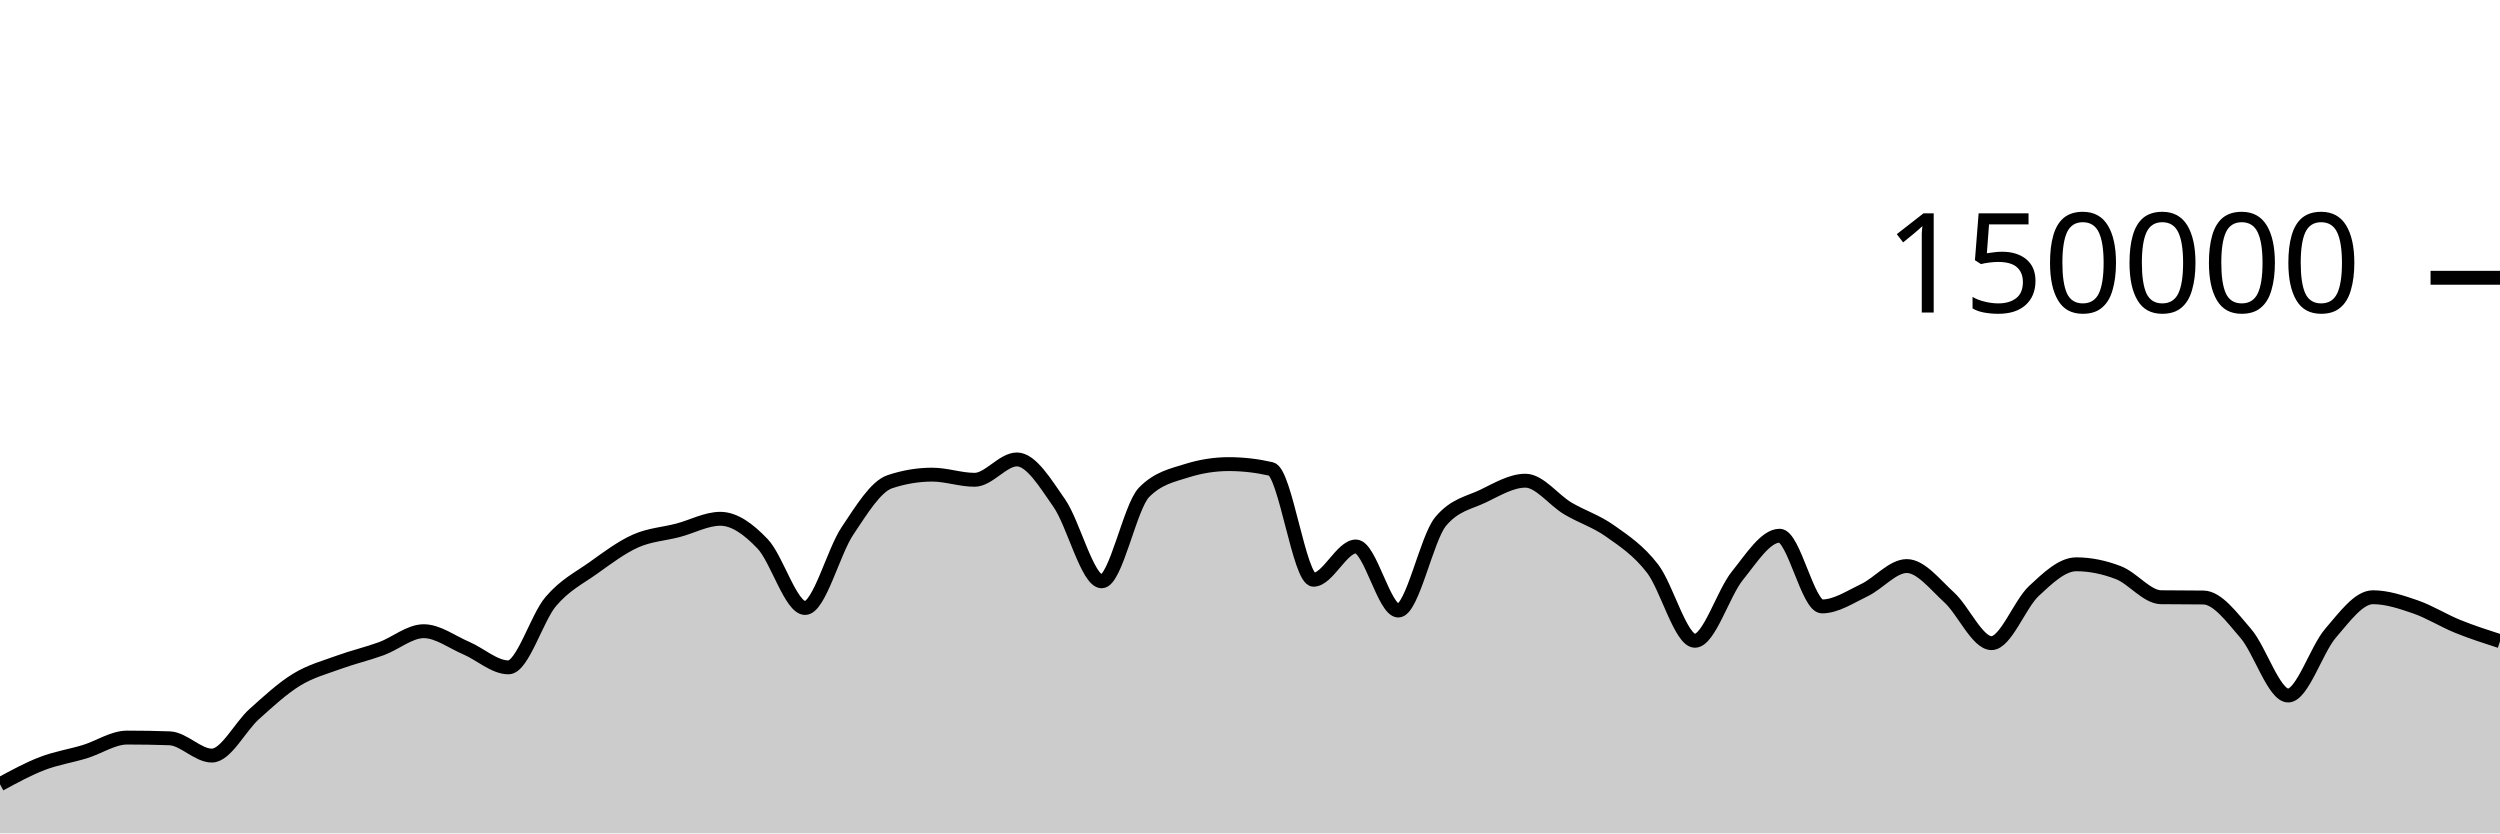
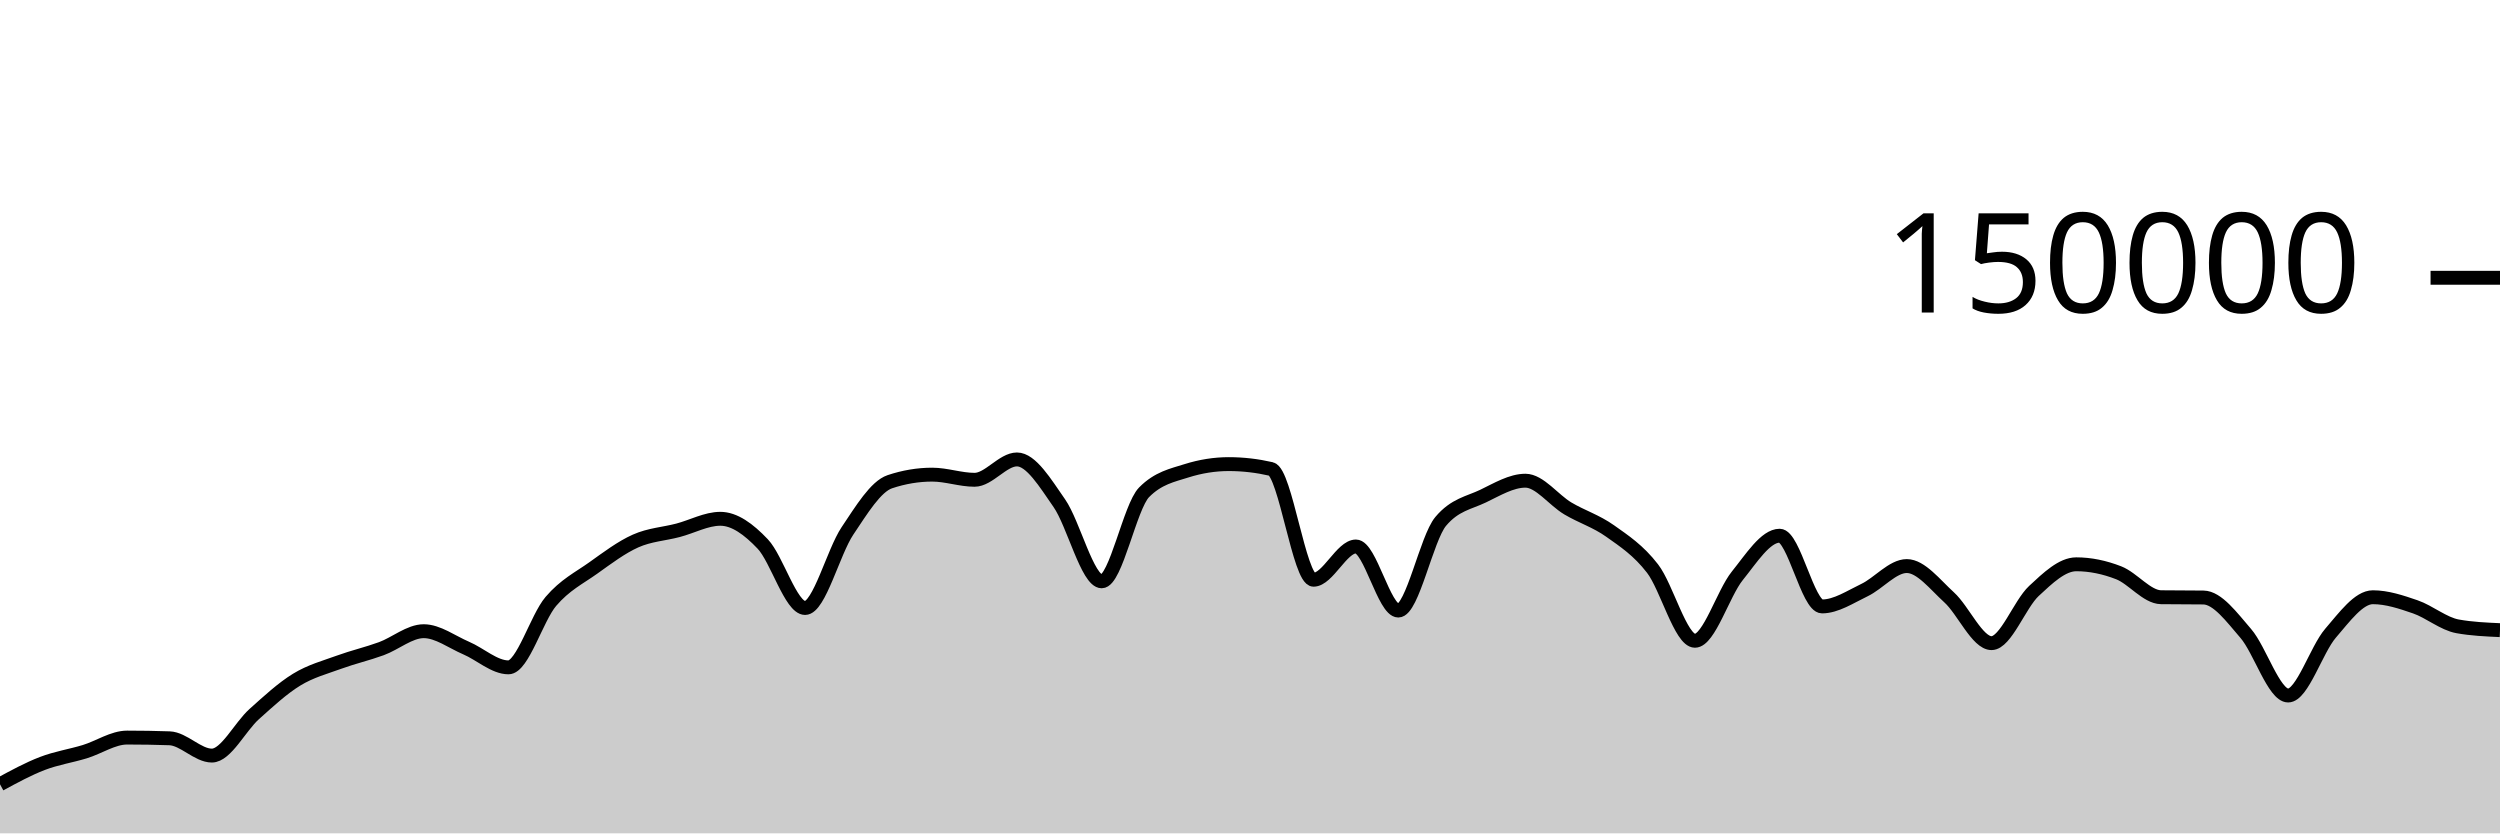
<svg xmlns="http://www.w3.org/2000/svg" viewBox="0 0 180 60">
  <g transform="translate(0,20)">
-     <path class="area" fill="rgba(0, 0, 0, 0.2)" d="M0,36.467C1.017,35.914,2.034,35.361,3.051,34.97C4.068,34.579,5.085,34.431,6.102,34.121C7.119,33.81,8.136,33.105,9.153,33.105C10.169,33.105,11.186,33.122,12.203,33.157C13.22,33.192,14.237,34.402,15.254,34.402C16.271,34.402,17.288,32.324,18.305,31.413C19.322,30.502,20.339,29.559,21.356,28.937C22.373,28.314,23.39,28.051,24.407,27.679C25.424,27.307,26.441,27.077,27.458,26.705C28.475,26.332,29.492,25.446,30.508,25.446C31.525,25.446,32.542,26.224,33.559,26.658C34.576,27.092,35.593,28.05,36.61,28.05C37.627,28.05,38.644,24.494,39.661,23.302C40.678,22.11,41.695,21.622,42.712,20.897C43.729,20.172,44.746,19.403,45.763,18.951C46.78,18.498,47.797,18.45,48.814,18.183C49.831,17.917,50.847,17.353,51.864,17.353C52.881,17.353,53.898,18.094,54.915,19.165C55.932,20.235,56.949,23.776,57.966,23.776C58.983,23.776,60,19.74,61.017,18.225C62.034,16.709,63.051,15.025,64.068,14.684C65.085,14.344,66.102,14.174,67.119,14.174C68.136,14.174,69.153,14.545,70.169,14.545C71.186,14.545,72.203,13.079,73.22,13.079C74.237,13.079,75.254,14.767,76.271,16.229C77.288,17.692,78.305,21.855,79.322,21.855C80.339,21.855,81.356,16.478,82.373,15.446C83.39,14.414,84.407,14.22,85.424,13.898C86.441,13.577,87.458,13.416,88.475,13.416C89.492,13.416,90.508,13.533,91.525,13.767C92.542,14.001,93.559,21.741,94.576,21.741C95.593,21.741,96.61,19.346,97.627,19.346C98.644,19.346,99.661,23.961,100.678,23.961C101.695,23.961,102.712,18.755,103.729,17.542C104.746,16.328,105.763,16.209,106.78,15.721C107.797,15.232,108.814,14.61,109.831,14.61C110.847,14.61,111.864,16.002,112.881,16.606C113.898,17.21,114.915,17.513,115.932,18.235C116.949,18.957,117.966,19.62,118.983,20.937C120,22.254,121.017,26.136,122.034,26.136C123.051,26.136,124.068,22.72,125.085,21.46C126.102,20.199,127.119,18.571,128.136,18.571C129.153,18.571,130.169,23.663,131.186,23.663C132.203,23.663,133.22,22.974,134.237,22.489C135.254,22.004,136.271,20.756,137.288,20.756C138.305,20.756,139.322,22.086,140.339,23.011C141.356,23.937,142.373,26.306,143.39,26.306C144.407,26.306,145.424,23.496,146.441,22.55C147.458,21.604,148.475,20.629,149.492,20.629C150.508,20.629,151.525,20.844,152.542,21.239C153.559,21.635,154.576,22.987,155.593,23C156.61,23.013,157.627,23.007,158.644,23.02C159.661,23.033,160.678,24.431,161.695,25.607C162.712,26.783,163.729,30.077,164.746,30.077C165.763,30.077,166.78,26.772,167.797,25.593C168.814,24.414,169.831,23.001,170.847,23.001C171.864,23.001,172.881,23.342,173.898,23.691C174.915,24.041,175.932,24.685,176.949,25.097C177.966,25.51,178.983,25.838,180,26.165L180,40C178.983,40,177.966,40,176.949,40C175.932,40,174.915,40,173.898,40C172.881,40,171.864,40,170.847,40C169.831,40,168.814,40,167.797,40C166.78,40,165.763,40,164.746,40C163.729,40,162.712,40,161.695,40C160.678,40,159.661,40,158.644,40C157.627,40,156.61,40,155.593,40C154.576,40,153.559,40,152.542,40C151.525,40,150.508,40,149.492,40C148.475,40,147.458,40,146.441,40C145.424,40,144.407,40,143.39,40C142.373,40,141.356,40,140.339,40C139.322,40,138.305,40,137.288,40C136.271,40,135.254,40,134.237,40C133.22,40,132.203,40,131.186,40C130.169,40,129.153,40,128.136,40C127.119,40,126.102,40,125.085,40C124.068,40,123.051,40,122.034,40C121.017,40,120,40,118.983,40C117.966,40,116.949,40,115.932,40C114.915,40,113.898,40,112.881,40C111.864,40,110.847,40,109.831,40C108.814,40,107.797,40,106.78,40C105.763,40,104.746,40,103.729,40C102.712,40,101.695,40,100.678,40C99.661,40,98.644,40,97.627,40C96.61,40,95.593,40,94.576,40C93.559,40,92.542,40,91.525,40C90.508,40,89.492,40,88.475,40C87.458,40,86.441,40,85.424,40C84.407,40,83.39,40,82.373,40C81.356,40,80.339,40,79.322,40C78.305,40,77.288,40,76.271,40C75.254,40,74.237,40,73.22,40C72.203,40,71.186,40,70.169,40C69.153,40,68.136,40,67.119,40C66.102,40,65.085,40,64.068,40C63.051,40,62.034,40,61.017,40C60,40,58.983,40,57.966,40C56.949,40,55.932,40,54.915,40C53.898,40,52.881,40,51.864,40C50.847,40,49.831,40,48.814,40C47.797,40,46.78,40,45.763,40C44.746,40,43.729,40,42.712,40C41.695,40,40.678,40,39.661,40C38.644,40,37.627,40,36.61,40C35.593,40,34.576,40,33.559,40C32.542,40,31.525,40,30.508,40C29.492,40,28.475,40,27.458,40C26.441,40,25.424,40,24.407,40C23.39,40,22.373,40,21.356,40C20.339,40,19.322,40,18.305,40C17.288,40,16.271,40,15.254,40C14.237,40,13.22,40,12.203,40C11.186,40,10.169,40,9.153,40C8.136,40,7.119,40,6.102,40C5.085,40,4.068,40,3.051,40C2.034,40,1.017,40,0,40Z" />
-     <path class="line" stroke="black" fill="none" d="M0,36.467C1.017,35.914,2.034,35.361,3.051,34.97C4.068,34.579,5.085,34.431,6.102,34.121C7.119,33.81,8.136,33.105,9.153,33.105C10.169,33.105,11.186,33.122,12.203,33.157C13.22,33.192,14.237,34.402,15.254,34.402C16.271,34.402,17.288,32.324,18.305,31.413C19.322,30.502,20.339,29.559,21.356,28.937C22.373,28.314,23.39,28.051,24.407,27.679C25.424,27.307,26.441,27.077,27.458,26.705C28.475,26.332,29.492,25.446,30.508,25.446C31.525,25.446,32.542,26.224,33.559,26.658C34.576,27.092,35.593,28.05,36.61,28.05C37.627,28.05,38.644,24.494,39.661,23.302C40.678,22.11,41.695,21.622,42.712,20.897C43.729,20.172,44.746,19.403,45.763,18.951C46.78,18.498,47.797,18.45,48.814,18.183C49.831,17.917,50.847,17.353,51.864,17.353C52.881,17.353,53.898,18.094,54.915,19.165C55.932,20.235,56.949,23.776,57.966,23.776C58.983,23.776,60,19.74,61.017,18.225C62.034,16.709,63.051,15.025,64.068,14.684C65.085,14.344,66.102,14.174,67.119,14.174C68.136,14.174,69.153,14.545,70.169,14.545C71.186,14.545,72.203,13.079,73.22,13.079C74.237,13.079,75.254,14.767,76.271,16.229C77.288,17.692,78.305,21.855,79.322,21.855C80.339,21.855,81.356,16.478,82.373,15.446C83.39,14.414,84.407,14.22,85.424,13.898C86.441,13.577,87.458,13.416,88.475,13.416C89.492,13.416,90.508,13.533,91.525,13.767C92.542,14.001,93.559,21.741,94.576,21.741C95.593,21.741,96.61,19.346,97.627,19.346C98.644,19.346,99.661,23.961,100.678,23.961C101.695,23.961,102.712,18.755,103.729,17.542C104.746,16.328,105.763,16.209,106.78,15.721C107.797,15.232,108.814,14.61,109.831,14.61C110.847,14.61,111.864,16.002,112.881,16.606C113.898,17.21,114.915,17.513,115.932,18.235C116.949,18.957,117.966,19.62,118.983,20.937C120,22.254,121.017,26.136,122.034,26.136C123.051,26.136,124.068,22.72,125.085,21.46C126.102,20.199,127.119,18.571,128.136,18.571C129.153,18.571,130.169,23.663,131.186,23.663C132.203,23.663,133.22,22.974,134.237,22.489C135.254,22.004,136.271,20.756,137.288,20.756C138.305,20.756,139.322,22.086,140.339,23.011C141.356,23.937,142.373,26.306,143.39,26.306C144.407,26.306,145.424,23.496,146.441,22.55C147.458,21.604,148.475,20.629,149.492,20.629C150.508,20.629,151.525,20.844,152.542,21.239C153.559,21.635,154.576,22.987,155.593,23C156.61,23.013,157.627,23.007,158.644,23.02C159.661,23.033,160.678,24.431,161.695,25.607C162.712,26.783,163.729,30.077,164.746,30.077C165.763,30.077,166.78,26.772,167.797,25.593C168.814,24.414,169.831,23.001,170.847,23.001C171.864,23.001,172.881,23.342,173.898,23.691C174.915,24.041,175.932,24.685,176.949,25.097C177.966,25.51,178.983,25.838,180,26.165" />
+     <path class="area" fill="rgba(0, 0, 0, 0.2)" d="M0,36.467C1.017,35.914,2.034,35.361,3.051,34.97C4.068,34.579,5.085,34.431,6.102,34.121C7.119,33.81,8.136,33.105,9.153,33.105C10.169,33.105,11.186,33.122,12.203,33.157C13.22,33.192,14.237,34.402,15.254,34.402C16.271,34.402,17.288,32.324,18.305,31.413C19.322,30.502,20.339,29.559,21.356,28.937C22.373,28.314,23.39,28.051,24.407,27.679C25.424,27.307,26.441,27.077,27.458,26.705C28.475,26.332,29.492,25.446,30.508,25.446C31.525,25.446,32.542,26.224,33.559,26.658C34.576,27.092,35.593,28.05,36.61,28.05C37.627,28.05,38.644,24.494,39.661,23.302C40.678,22.11,41.695,21.622,42.712,20.897C43.729,20.172,44.746,19.403,45.763,18.951C46.78,18.498,47.797,18.45,48.814,18.183C49.831,17.917,50.847,17.353,51.864,17.353C52.881,17.353,53.898,18.094,54.915,19.165C55.932,20.235,56.949,23.776,57.966,23.776C58.983,23.776,60,19.74,61.017,18.225C62.034,16.709,63.051,15.025,64.068,14.684C65.085,14.344,66.102,14.174,67.119,14.174C68.136,14.174,69.153,14.545,70.169,14.545C71.186,14.545,72.203,13.079,73.22,13.079C74.237,13.079,75.254,14.767,76.271,16.229C77.288,17.692,78.305,21.855,79.322,21.855C80.339,21.855,81.356,16.478,82.373,15.446C83.39,14.414,84.407,14.22,85.424,13.898C86.441,13.577,87.458,13.416,88.475,13.416C89.492,13.416,90.508,13.533,91.525,13.767C92.542,14.001,93.559,21.741,94.576,21.741C95.593,21.741,96.61,19.346,97.627,19.346C98.644,19.346,99.661,23.961,100.678,23.961C101.695,23.961,102.712,18.755,103.729,17.542C104.746,16.328,105.763,16.209,106.78,15.721C107.797,15.232,108.814,14.61,109.831,14.61C110.847,14.61,111.864,16.002,112.881,16.606C113.898,17.21,114.915,17.513,115.932,18.235C116.949,18.957,117.966,19.62,118.983,20.937C120,22.254,121.017,26.136,122.034,26.136C123.051,26.136,124.068,22.72,125.085,21.46C126.102,20.199,127.119,18.571,128.136,18.571C129.153,18.571,130.169,23.663,131.186,23.663C132.203,23.663,133.22,22.974,134.237,22.489C135.254,22.004,136.271,20.756,137.288,20.756C138.305,20.756,139.322,22.086,140.339,23.011C141.356,23.937,142.373,26.306,143.39,26.306C144.407,26.306,145.424,23.496,146.441,22.55C147.458,21.604,148.475,20.629,149.492,20.629C150.508,20.629,151.525,20.844,152.542,21.239C153.559,21.635,154.576,22.987,155.593,23C156.61,23.013,157.627,23.007,158.644,23.02C159.661,23.033,160.678,24.431,161.695,25.607C162.712,26.783,163.729,30.077,164.746,30.077C165.763,30.077,166.78,26.772,167.797,25.593C168.814,24.414,169.831,23.001,170.847,23.001C171.864,23.001,172.881,23.342,173.898,23.691C174.915,24.041,175.932,24.915,176.949,25.097C177.966,25.28,178.983,25.325,180,25.371L180,40C178.983,40,177.966,40,176.949,40C175.932,40,174.915,40,173.898,40C172.881,40,171.864,40,170.847,40C169.831,40,168.814,40,167.797,40C166.78,40,165.763,40,164.746,40C163.729,40,162.712,40,161.695,40C160.678,40,159.661,40,158.644,40C157.627,40,156.61,40,155.593,40C154.576,40,153.559,40,152.542,40C151.525,40,150.508,40,149.492,40C148.475,40,147.458,40,146.441,40C145.424,40,144.407,40,143.39,40C142.373,40,141.356,40,140.339,40C139.322,40,138.305,40,137.288,40C136.271,40,135.254,40,134.237,40C133.22,40,132.203,40,131.186,40C130.169,40,129.153,40,128.136,40C127.119,40,126.102,40,125.085,40C124.068,40,123.051,40,122.034,40C121.017,40,120,40,118.983,40C117.966,40,116.949,40,115.932,40C114.915,40,113.898,40,112.881,40C111.864,40,110.847,40,109.831,40C108.814,40,107.797,40,106.78,40C105.763,40,104.746,40,103.729,40C102.712,40,101.695,40,100.678,40C99.661,40,98.644,40,97.627,40C96.61,40,95.593,40,94.576,40C93.559,40,92.542,40,91.525,40C90.508,40,89.492,40,88.475,40C87.458,40,86.441,40,85.424,40C84.407,40,83.39,40,82.373,40C81.356,40,80.339,40,79.322,40C78.305,40,77.288,40,76.271,40C75.254,40,74.237,40,73.22,40C72.203,40,71.186,40,70.169,40C69.153,40,68.136,40,67.119,40C66.102,40,65.085,40,64.068,40C63.051,40,62.034,40,61.017,40C60,40,58.983,40,57.966,40C56.949,40,55.932,40,54.915,40C53.898,40,52.881,40,51.864,40C50.847,40,49.831,40,48.814,40C47.797,40,46.78,40,45.763,40C44.746,40,43.729,40,42.712,40C41.695,40,40.678,40,39.661,40C38.644,40,37.627,40,36.61,40C35.593,40,34.576,40,33.559,40C32.542,40,31.525,40,30.508,40C29.492,40,28.475,40,27.458,40C26.441,40,25.424,40,24.407,40C23.39,40,22.373,40,21.356,40C20.339,40,19.322,40,18.305,40C17.288,40,16.271,40,15.254,40C14.237,40,13.22,40,12.203,40C11.186,40,10.169,40,9.153,40C8.136,40,7.119,40,6.102,40C5.085,40,4.068,40,3.051,40C2.034,40,1.017,40,0,40Z" />
+     <path class="line" stroke="black" fill="none" d="M0,36.467C1.017,35.914,2.034,35.361,3.051,34.97C4.068,34.579,5.085,34.431,6.102,34.121C7.119,33.81,8.136,33.105,9.153,33.105C10.169,33.105,11.186,33.122,12.203,33.157C13.22,33.192,14.237,34.402,15.254,34.402C16.271,34.402,17.288,32.324,18.305,31.413C19.322,30.502,20.339,29.559,21.356,28.937C22.373,28.314,23.39,28.051,24.407,27.679C25.424,27.307,26.441,27.077,27.458,26.705C28.475,26.332,29.492,25.446,30.508,25.446C31.525,25.446,32.542,26.224,33.559,26.658C34.576,27.092,35.593,28.05,36.61,28.05C37.627,28.05,38.644,24.494,39.661,23.302C40.678,22.11,41.695,21.622,42.712,20.897C43.729,20.172,44.746,19.403,45.763,18.951C46.78,18.498,47.797,18.45,48.814,18.183C49.831,17.917,50.847,17.353,51.864,17.353C52.881,17.353,53.898,18.094,54.915,19.165C55.932,20.235,56.949,23.776,57.966,23.776C58.983,23.776,60,19.74,61.017,18.225C62.034,16.709,63.051,15.025,64.068,14.684C65.085,14.344,66.102,14.174,67.119,14.174C68.136,14.174,69.153,14.545,70.169,14.545C71.186,14.545,72.203,13.079,73.22,13.079C74.237,13.079,75.254,14.767,76.271,16.229C77.288,17.692,78.305,21.855,79.322,21.855C80.339,21.855,81.356,16.478,82.373,15.446C83.39,14.414,84.407,14.22,85.424,13.898C86.441,13.577,87.458,13.416,88.475,13.416C89.492,13.416,90.508,13.533,91.525,13.767C92.542,14.001,93.559,21.741,94.576,21.741C95.593,21.741,96.61,19.346,97.627,19.346C98.644,19.346,99.661,23.961,100.678,23.961C101.695,23.961,102.712,18.755,103.729,17.542C104.746,16.328,105.763,16.209,106.78,15.721C107.797,15.232,108.814,14.61,109.831,14.61C110.847,14.61,111.864,16.002,112.881,16.606C113.898,17.21,114.915,17.513,115.932,18.235C116.949,18.957,117.966,19.62,118.983,20.937C120,22.254,121.017,26.136,122.034,26.136C123.051,26.136,124.068,22.72,125.085,21.46C126.102,20.199,127.119,18.571,128.136,18.571C129.153,18.571,130.169,23.663,131.186,23.663C132.203,23.663,133.22,22.974,134.237,22.489C135.254,22.004,136.271,20.756,137.288,20.756C138.305,20.756,139.322,22.086,140.339,23.011C141.356,23.937,142.373,26.306,143.39,26.306C144.407,26.306,145.424,23.496,146.441,22.55C147.458,21.604,148.475,20.629,149.492,20.629C150.508,20.629,151.525,20.844,152.542,21.239C153.559,21.635,154.576,22.987,155.593,23C156.61,23.013,157.627,23.007,158.644,23.02C159.661,23.033,160.678,24.431,161.695,25.607C162.712,26.783,163.729,30.077,164.746,30.077C165.763,30.077,166.78,26.772,167.797,25.593C168.814,24.414,169.831,23.001,170.847,23.001C171.864,23.001,172.881,23.342,173.898,23.691C174.915,24.041,175.932,24.915,176.949,25.097C177.966,25.28,178.983,25.325,180,25.371" />
    <path class="axis-ceiling" stroke-width="1" stroke="black" fill="none" d="M175,0L180,0" />
    <text class="axis-ceiling-label" font-family="sans-serif" text-anchor="end" font-size="10px" x="170" y="2.5">150000</text>
  </g>
</svg>
